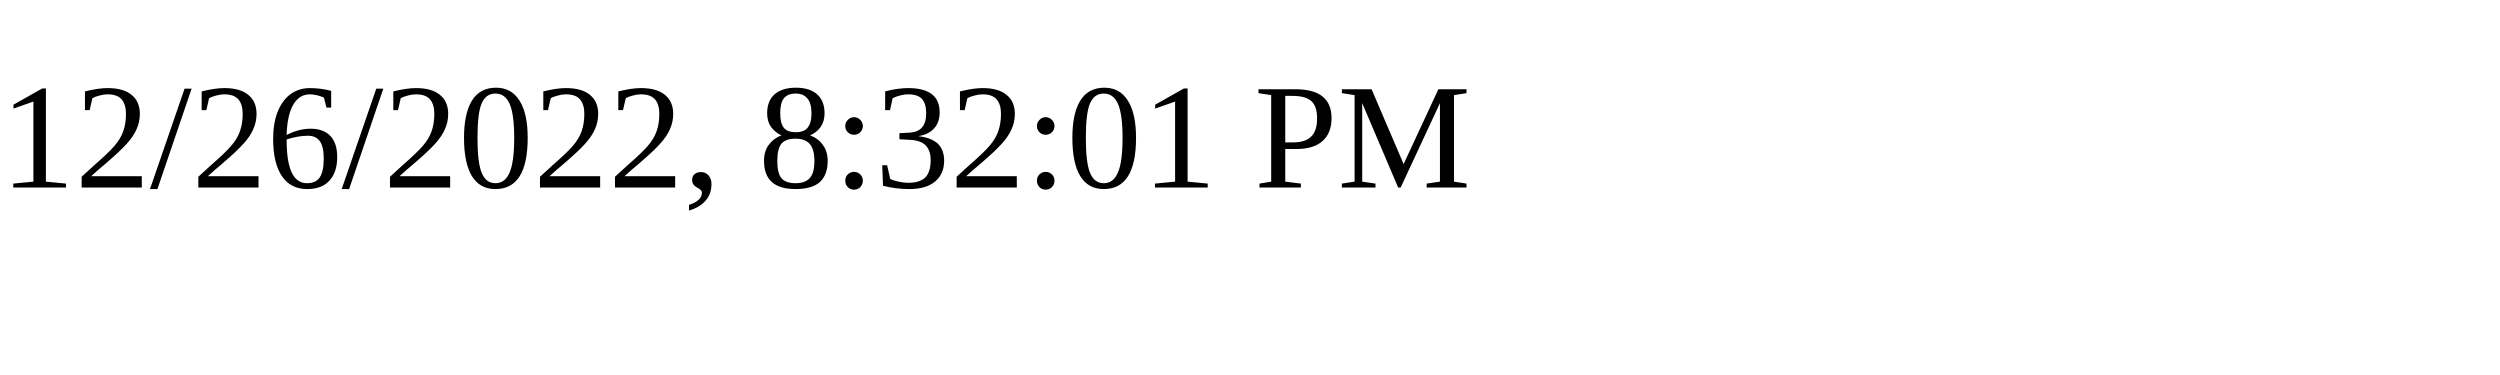
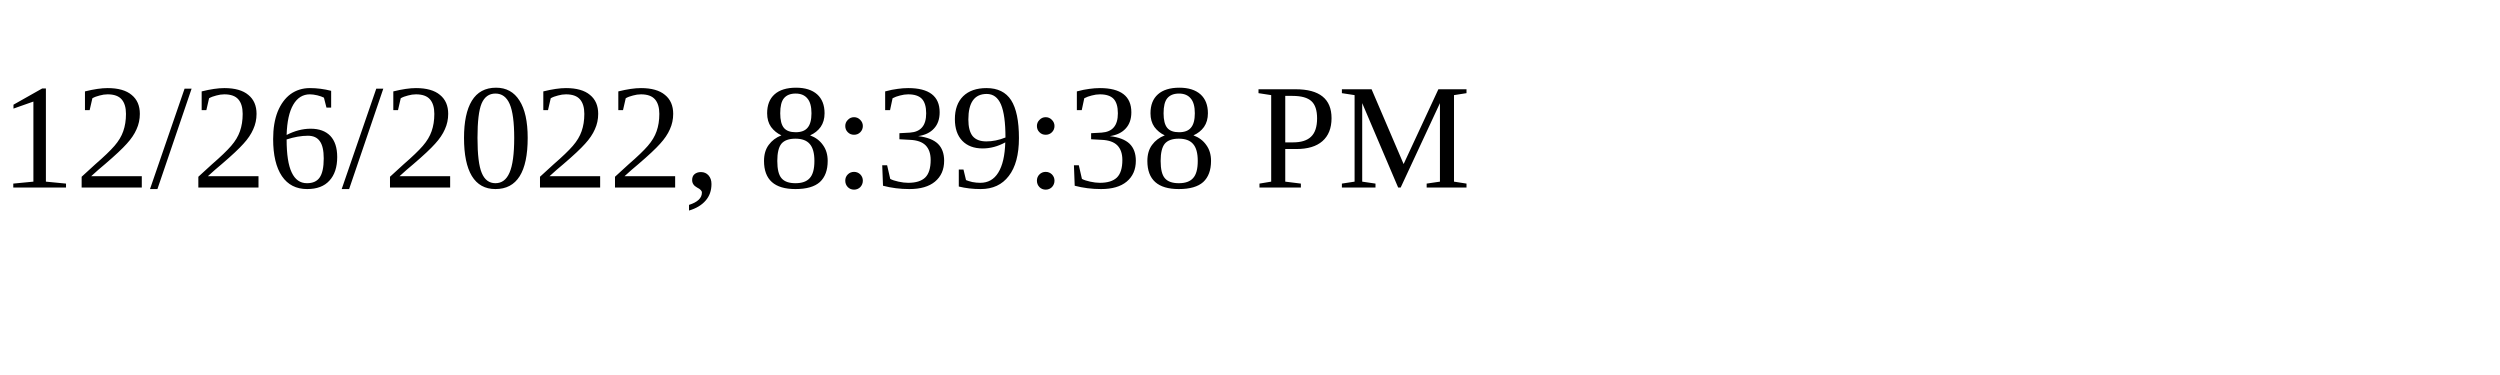
<svg xmlns="http://www.w3.org/2000/svg" height="30" width="200">
-   <text x="0" y="15">12/26/2022, 8:32:01 PM</text>
+   <text x="0" y="15">12/26/2022, 8:39:38 PM</text>
</svg>
